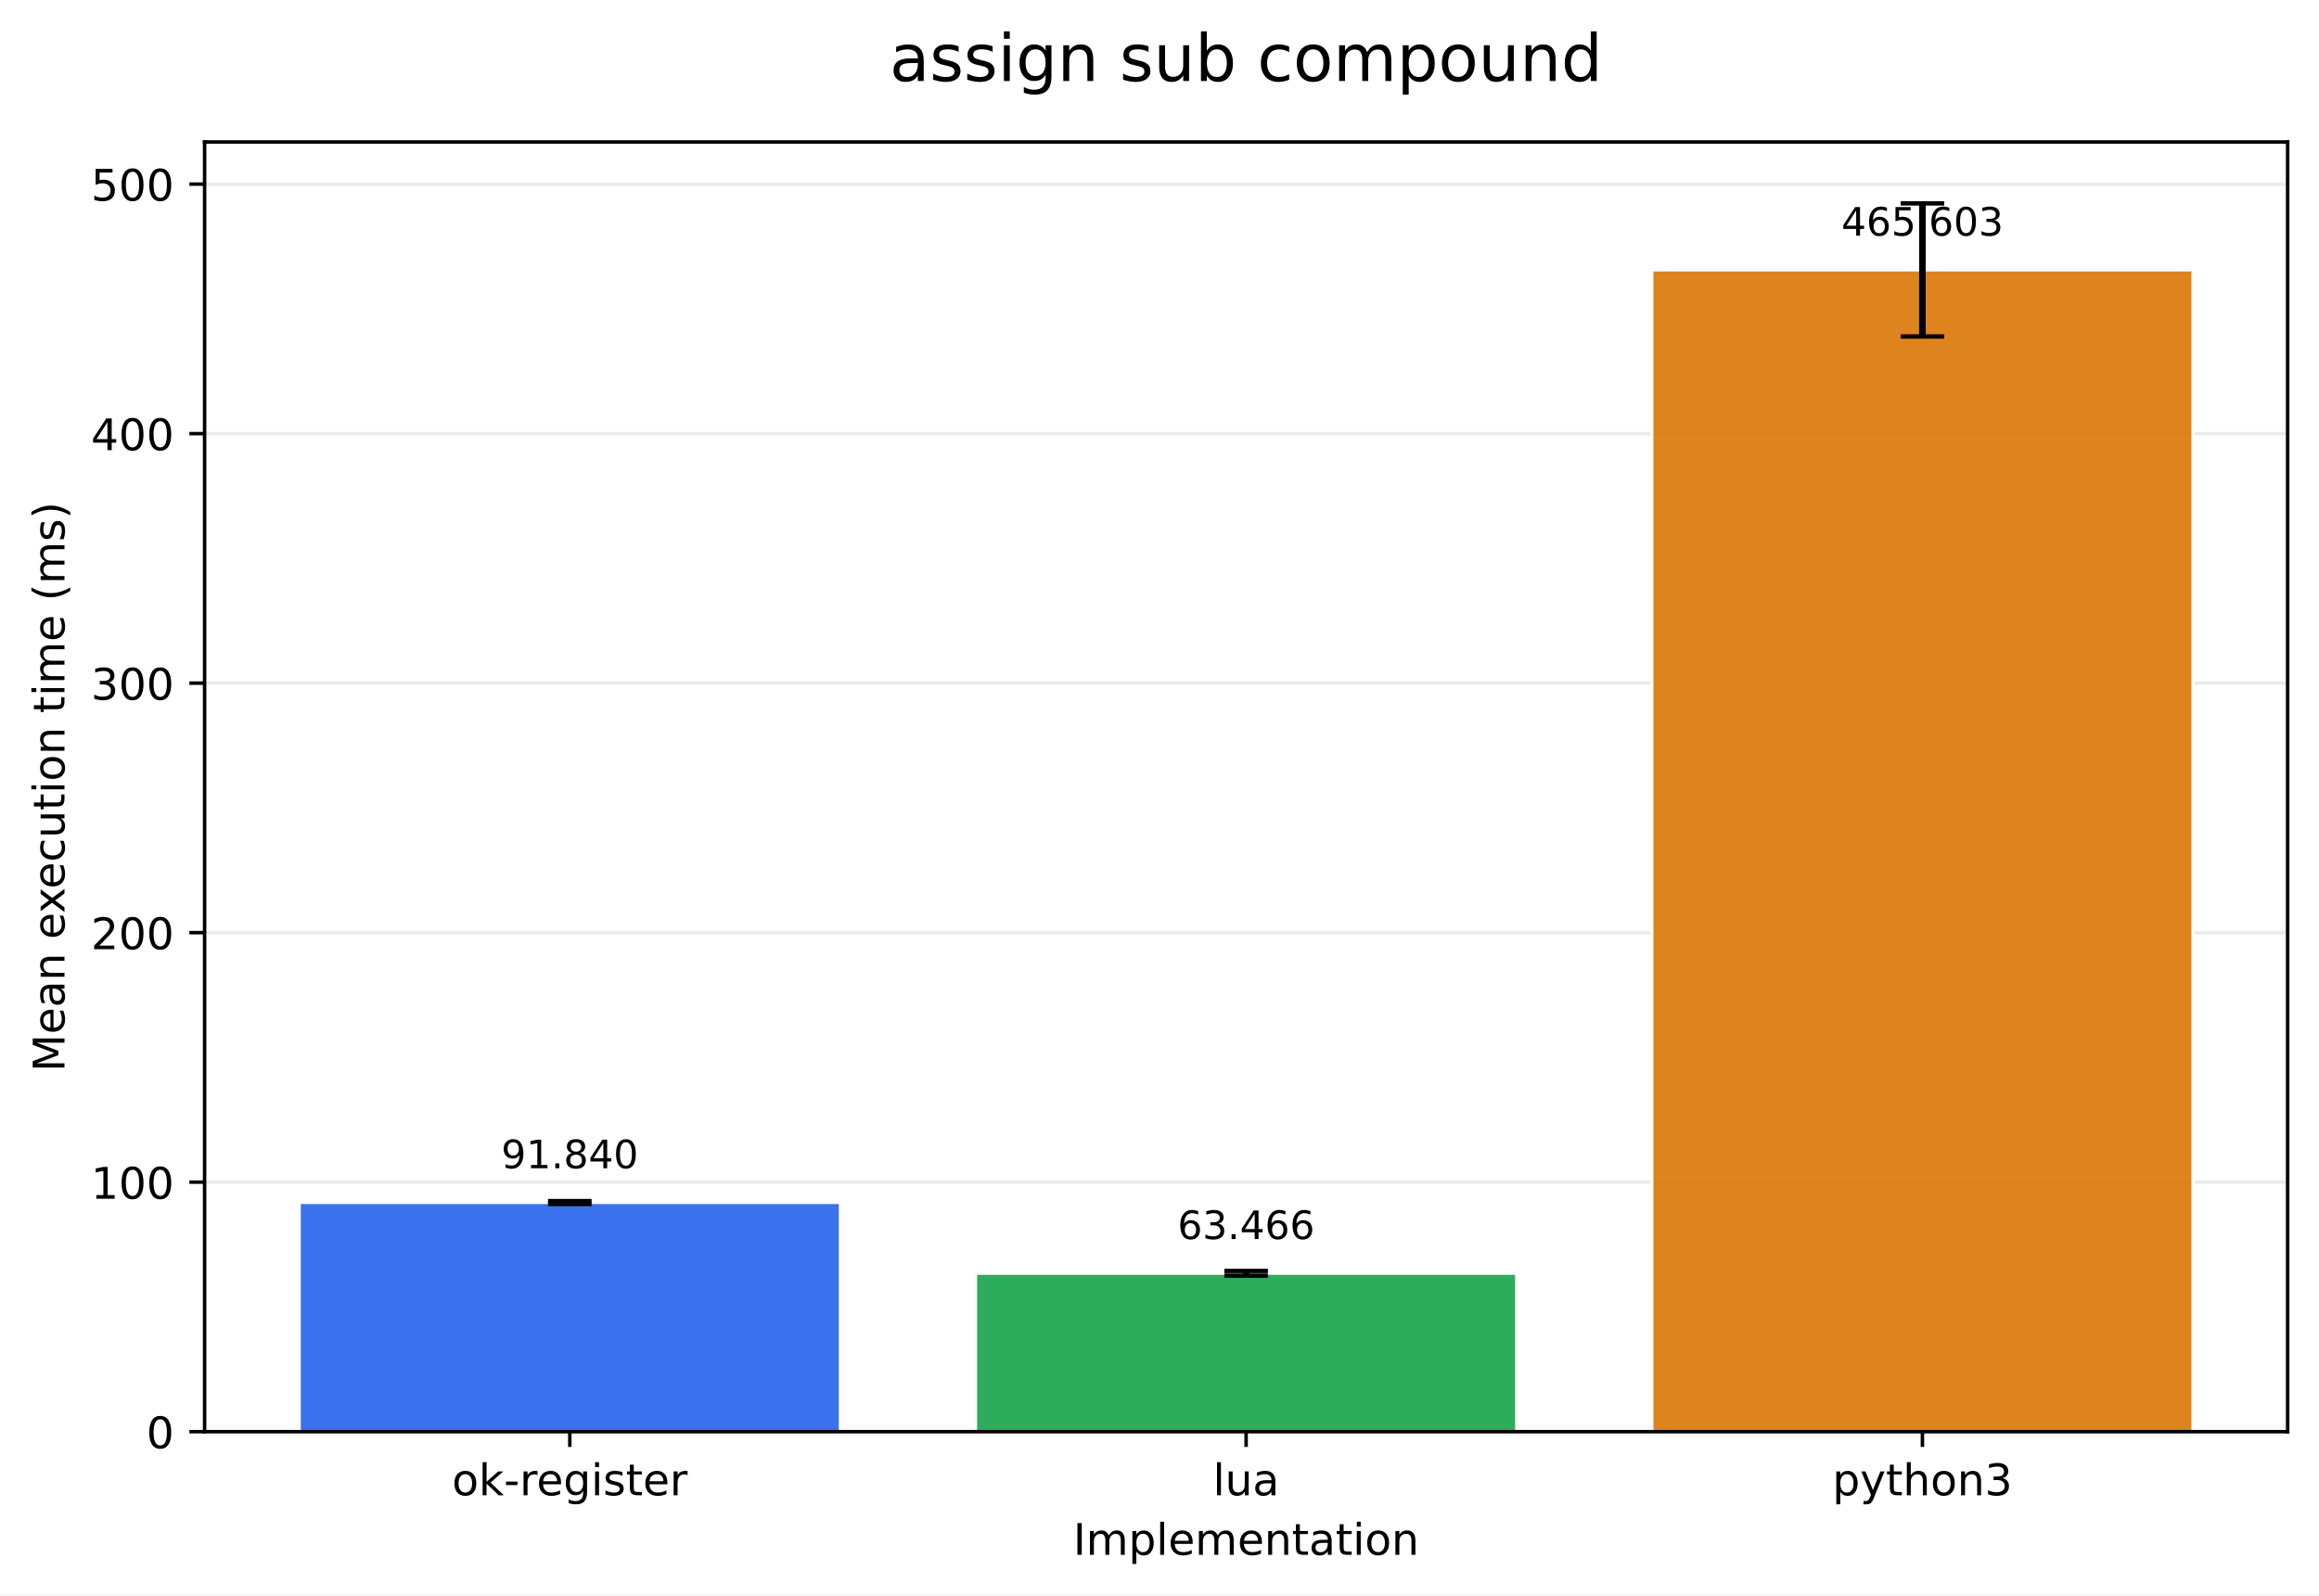
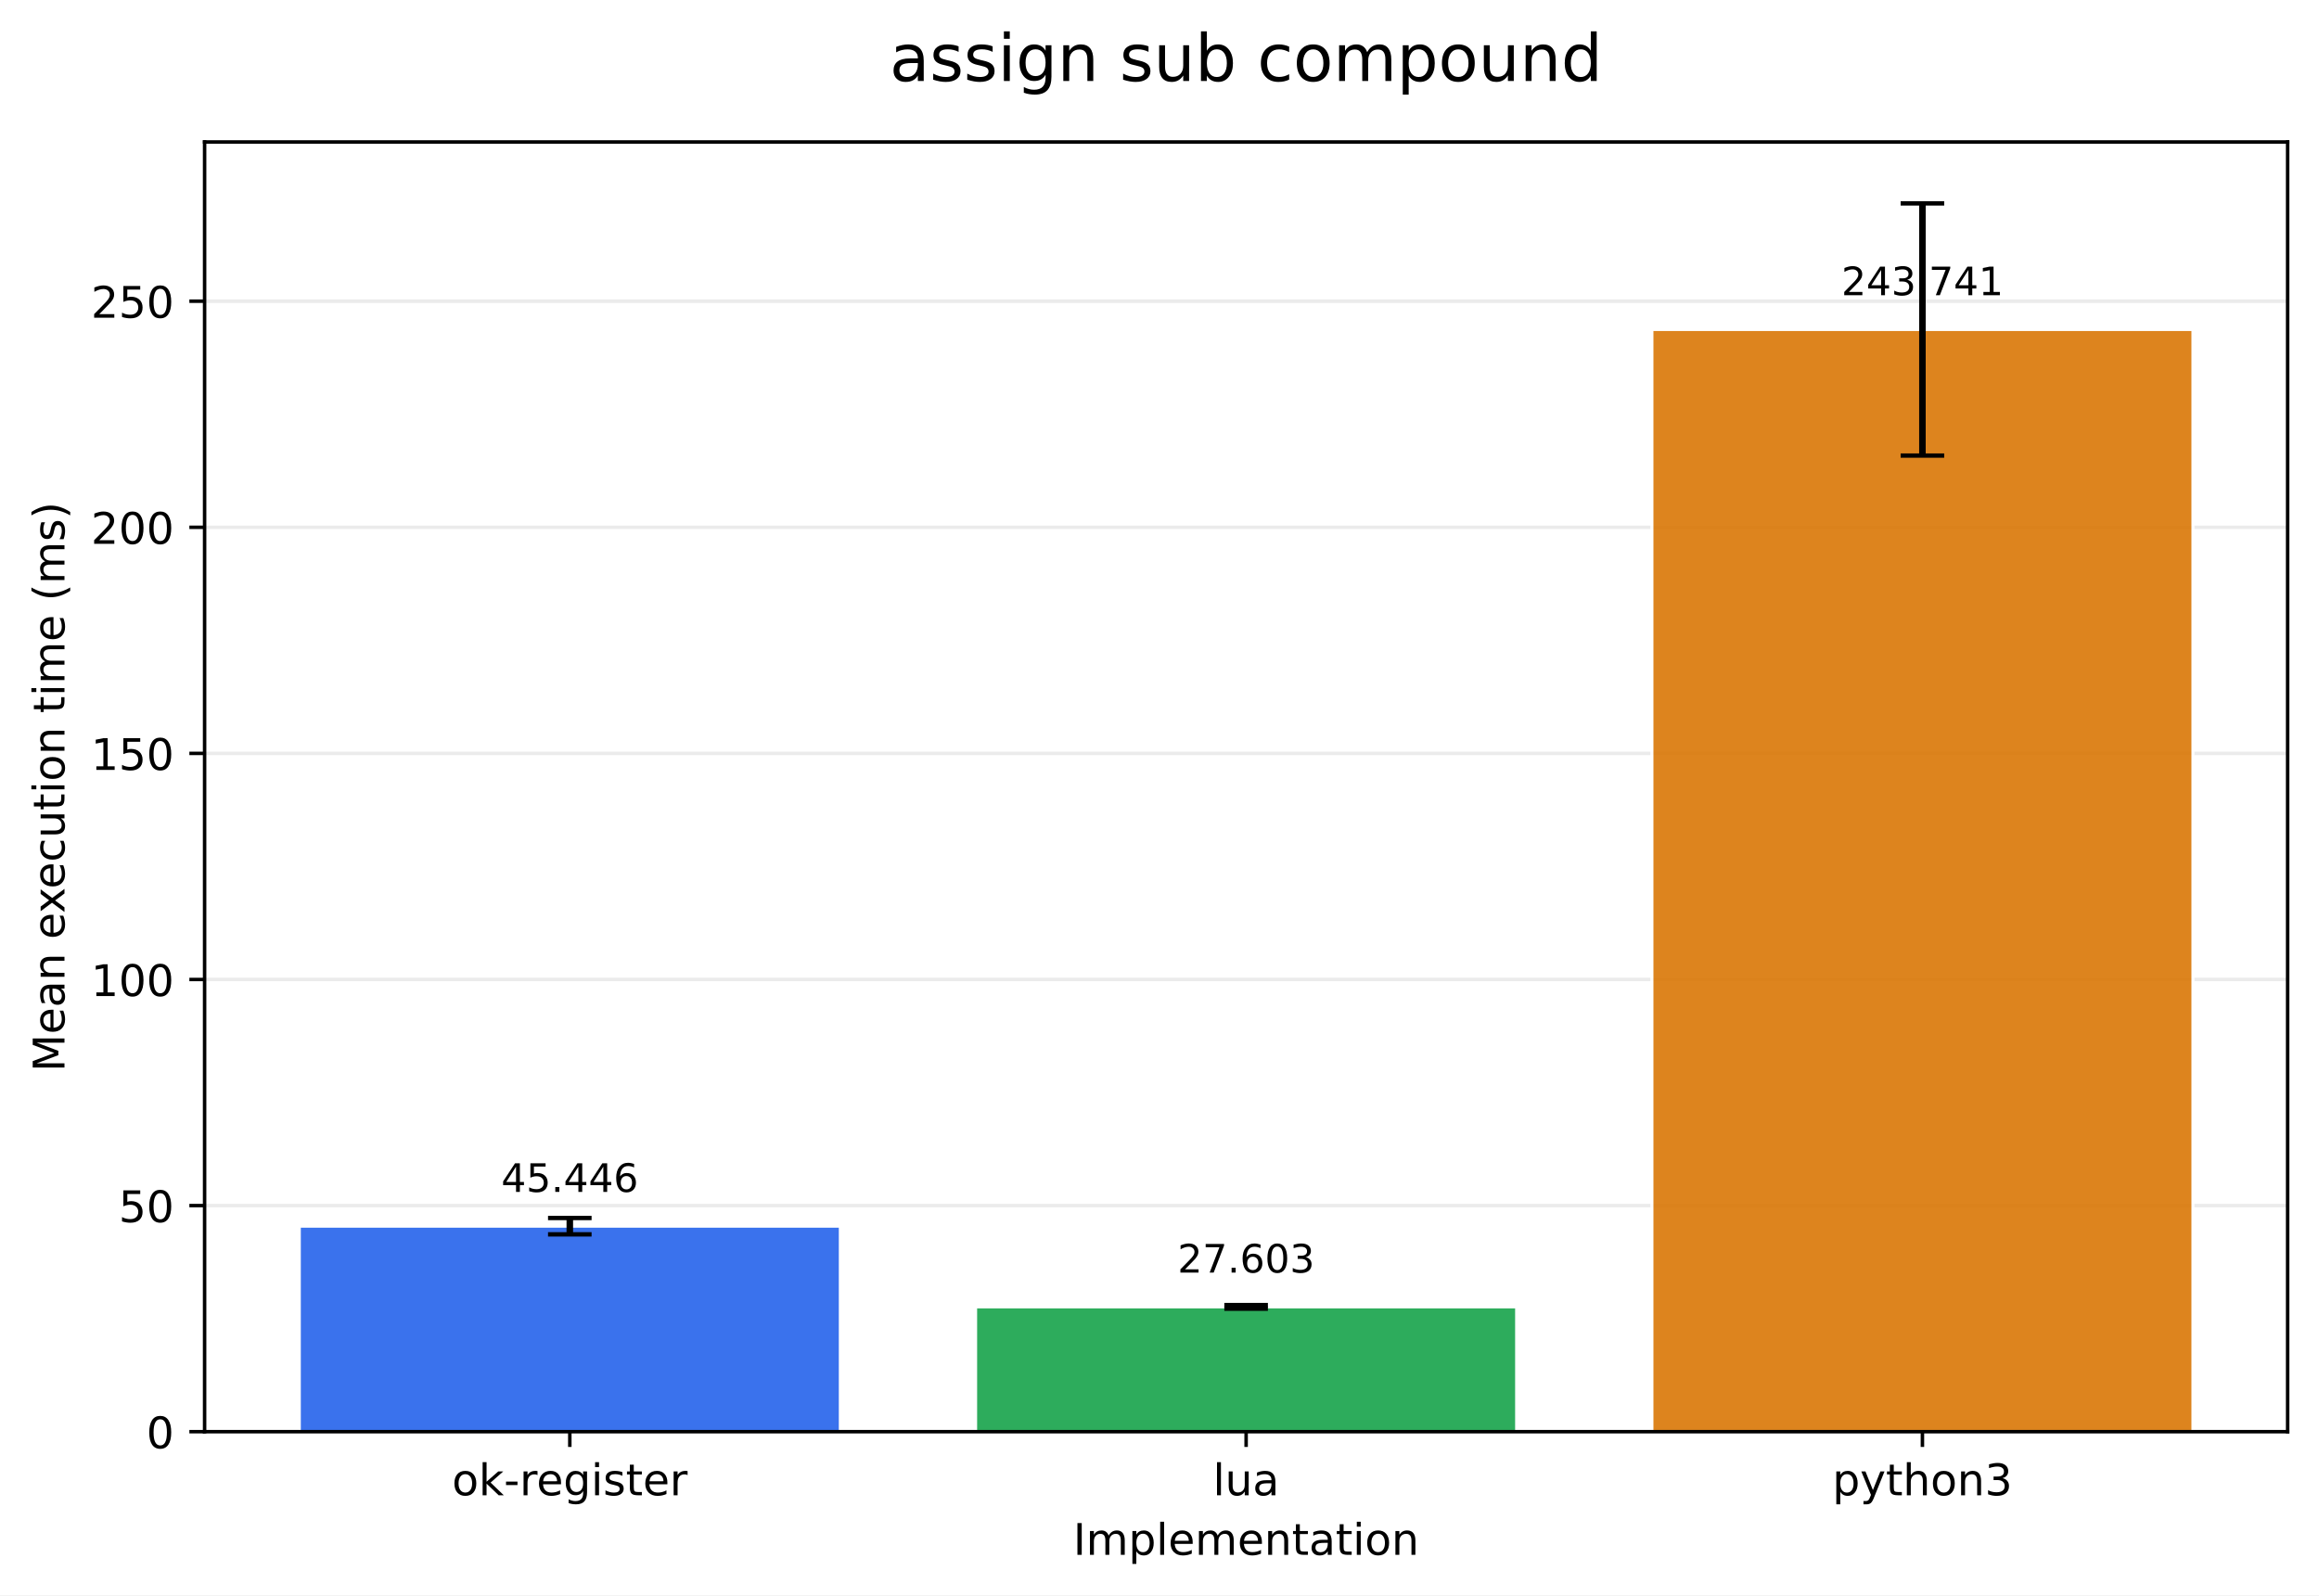
<svg xmlns="http://www.w3.org/2000/svg" xmlns:xlink="http://www.w3.org/1999/xlink" width="532.316pt" height="366.274pt" viewBox="0 0 532.316 366.274" version="1.1">
  <defs>
    <style type="text/css">*{stroke-linejoin: round; stroke-linecap: butt}</style>
  </defs>
  <g id="figure_1">
    <g id="patch_1">
      <path d="M 0 366.274  L 532.316 366.274  L 532.316 0  L 0 0  z " style="fill: #ffffff" />
    </g>
    <g id="axes_1">
      <g id="patch_2">
        <path d="M 46.966 328.718  L 525.116 328.718  L 525.116 32.598  L 46.966 32.598  z " style="fill: #ffffff" />
      </g>
      <g id="matplotlib.axis_1">
        <g id="xtick_1">
          <g id="line2d_1">
            <defs>
-               <path id="m92ecd8ea4d" d="M 0 0  L 0 3.5  " style="stroke: #000000; stroke-width: 0.8" />
+               <path id="me4e815c61a" d="M 0 0  L 0 3.5  " style="stroke: #000000; stroke-width: 0.8" />
            </defs>
            <g>
-               <use xlink:href="#m92ecd8ea4d" x="130.797" y="328.718" style="stroke: #000000; stroke-width: 0.8" />
+               <use xlink:href="#me4e815c61a" x="130.797" y="328.718" style="stroke: #000000; stroke-width: 0.8" />
            </g>
          </g>
          <g id="text_1">
            <g transform="translate(103.7588 343.3161) scale(0.1 -0.1)">
              <defs>
                <path id="DejaVuSans-6f" d="M 1959 3097  Q 1497 3097 1228 2736  Q 959 2375 959 1747  Q 959 1119 1226 758  Q 1494 397 1959 397  Q 2419 397 2687 759  Q 2956 1122 2956 1747  Q 2956 2369 2687 2733  Q 2419 3097 1959 3097  z M 1959 3584  Q 2709 3584 3137 3096  Q 3566 2609 3566 1747  Q 3566 888 3137 398  Q 2709 -91 1959 -91  Q 1206 -91 779 398  Q 353 888 353 1747  Q 353 2609 779 3096  Q 1206 3584 1959 3584  z " transform="scale(0.015625)" />
                <path id="DejaVuSans-6b" d="M 581 4863  L 1159 4863  L 1159 1991  L 2875 3500  L 3609 3500  L 1753 1863  L 3688 0  L 2938 0  L 1159 1709  L 1159 0  L 581 0  L 581 4863  z " transform="scale(0.015625)" />
                <path id="DejaVuSans-2d" d="M 313 2009  L 1997 2009  L 1997 1497  L 313 1497  L 313 2009  z " transform="scale(0.015625)" />
                <path id="DejaVuSans-72" d="M 2631 2963  Q 2534 3019 2420 3045  Q 2306 3072 2169 3072  Q 1681 3072 1420 2755  Q 1159 2438 1159 1844  L 1159 0  L 581 0  L 581 3500  L 1159 3500  L 1159 2956  Q 1341 3275 1631 3429  Q 1922 3584 2338 3584  Q 2397 3584 2469 3576  Q 2541 3569 2628 3553  L 2631 2963  z " transform="scale(0.015625)" />
                <path id="DejaVuSans-65" d="M 3597 1894  L 3597 1613  L 953 1613  Q 991 1019 1311 708  Q 1631 397 2203 397  Q 2534 397 2845 478  Q 3156 559 3463 722  L 3463 178  Q 3153 47 2828 -22  Q 2503 -91 2169 -91  Q 1331 -91 842 396  Q 353 884 353 1716  Q 353 2575 817 3079  Q 1281 3584 2069 3584  Q 2775 3584 3186 3129  Q 3597 2675 3597 1894  z M 3022 2063  Q 3016 2534 2758 2815  Q 2500 3097 2075 3097  Q 1594 3097 1305 2825  Q 1016 2553 972 2059  L 3022 2063  z " transform="scale(0.015625)" />
                <path id="DejaVuSans-67" d="M 2906 1791  Q 2906 2416 2648 2759  Q 2391 3103 1925 3103  Q 1463 3103 1205 2759  Q 947 2416 947 1791  Q 947 1169 1205 825  Q 1463 481 1925 481  Q 2391 481 2648 825  Q 2906 1169 2906 1791  z M 3481 434  Q 3481 -459 3084 -895  Q 2688 -1331 1869 -1331  Q 1566 -1331 1297 -1286  Q 1028 -1241 775 -1147  L 775 -588  Q 1028 -725 1275 -790  Q 1522 -856 1778 -856  Q 2344 -856 2625 -561  Q 2906 -266 2906 331  L 2906 616  Q 2728 306 2450 153  Q 2172 0 1784 0  Q 1141 0 747 490  Q 353 981 353 1791  Q 353 2603 747 3093  Q 1141 3584 1784 3584  Q 2172 3584 2450 3431  Q 2728 3278 2906 2969  L 2906 3500  L 3481 3500  L 3481 434  z " transform="scale(0.015625)" />
                <path id="DejaVuSans-69" d="M 603 3500  L 1178 3500  L 1178 0  L 603 0  L 603 3500  z M 603 4863  L 1178 4863  L 1178 4134  L 603 4134  L 603 4863  z " transform="scale(0.015625)" />
                <path id="DejaVuSans-73" d="M 2834 3397  L 2834 2853  Q 2591 2978 2328 3040  Q 2066 3103 1784 3103  Q 1356 3103 1142 2972  Q 928 2841 928 2578  Q 928 2378 1081 2264  Q 1234 2150 1697 2047  L 1894 2003  Q 2506 1872 2764 1633  Q 3022 1394 3022 966  Q 3022 478 2636 193  Q 2250 -91 1575 -91  Q 1294 -91 989 -36  Q 684 19 347 128  L 347 722  Q 666 556 975 473  Q 1284 391 1588 391  Q 1994 391 2212 530  Q 2431 669 2431 922  Q 2431 1156 2273 1281  Q 2116 1406 1581 1522  L 1381 1569  Q 847 1681 609 1914  Q 372 2147 372 2553  Q 372 3047 722 3315  Q 1072 3584 1716 3584  Q 2034 3584 2315 3537  Q 2597 3491 2834 3397  z " transform="scale(0.015625)" />
                <path id="DejaVuSans-74" d="M 1172 4494  L 1172 3500  L 2356 3500  L 2356 3053  L 1172 3053  L 1172 1153  Q 1172 725 1289 603  Q 1406 481 1766 481  L 2356 481  L 2356 0  L 1766 0  Q 1100 0 847 248  Q 594 497 594 1153  L 594 3053  L 172 3053  L 172 3500  L 594 3500  L 594 4494  L 1172 4494  z " transform="scale(0.015625)" />
              </defs>
              <use xlink:href="#DejaVuSans-6f" />
              <use xlink:href="#DejaVuSans-6b" transform="translate(61.18164 0)" />
              <use xlink:href="#DejaVuSans-2d" transform="translate(119.0918 0)" />
              <use xlink:href="#DejaVuSans-72" transform="translate(155.1758 0)" />
              <use xlink:href="#DejaVuSans-65" transform="translate(194.0391 0)" />
              <use xlink:href="#DejaVuSans-67" transform="translate(255.5625 0)" />
              <use xlink:href="#DejaVuSans-69" transform="translate(319.0391 0)" />
              <use xlink:href="#DejaVuSans-73" transform="translate(346.8223 0)" />
              <use xlink:href="#DejaVuSans-74" transform="translate(398.9219 0)" />
              <use xlink:href="#DejaVuSans-65" transform="translate(438.1309 0)" />
              <use xlink:href="#DejaVuSans-72" transform="translate(499.6543 0)" />
            </g>
          </g>
        </g>
        <g id="xtick_2">
          <g id="line2d_2">
            <g>
-               <use xlink:href="#m92ecd8ea4d" x="286.041" y="328.718" style="stroke: #000000; stroke-width: 0.8" />
+               <use xlink:href="#me4e815c61a" x="286.041" y="328.718" style="stroke: #000000; stroke-width: 0.8" />
            </g>
          </g>
          <g id="text_2">
            <g transform="translate(278.4187 343.3161) scale(0.1 -0.1)">
              <defs>
                <path id="DejaVuSans-6c" d="M 603 4863  L 1178 4863  L 1178 0  L 603 0  L 603 4863  z " transform="scale(0.015625)" />
                <path id="DejaVuSans-75" d="M 544 1381  L 544 3500  L 1119 3500  L 1119 1403  Q 1119 906 1312 657  Q 1506 409 1894 409  Q 2359 409 2629 706  Q 2900 1003 2900 1516  L 2900 3500  L 3475 3500  L 3475 0  L 2900 0  L 2900 538  Q 2691 219 2414 64  Q 2138 -91 1772 -91  Q 1169 -91 856 284  Q 544 659 544 1381  z M 1991 3584  L 1991 3584  z " transform="scale(0.015625)" />
                <path id="DejaVuSans-61" d="M 2194 1759  Q 1497 1759 1228 1600  Q 959 1441 959 1056  Q 959 750 1161 570  Q 1363 391 1709 391  Q 2188 391 2477 730  Q 2766 1069 2766 1631  L 2766 1759  L 2194 1759  z M 3341 1997  L 3341 0  L 2766 0  L 2766 531  Q 2569 213 2275 61  Q 1981 -91 1556 -91  Q 1019 -91 701 211  Q 384 513 384 1019  Q 384 1609 779 1909  Q 1175 2209 1959 2209  L 2766 2209  L 2766 2266  Q 2766 2663 2505 2880  Q 2244 3097 1772 3097  Q 1472 3097 1187 3025  Q 903 2953 641 2809  L 641 3341  Q 956 3463 1253 3523  Q 1550 3584 1831 3584  Q 2591 3584 2966 3190  Q 3341 2797 3341 1997  z " transform="scale(0.015625)" />
              </defs>
              <use xlink:href="#DejaVuSans-6c" />
              <use xlink:href="#DejaVuSans-75" transform="translate(27.7832 0)" />
              <use xlink:href="#DejaVuSans-61" transform="translate(91.16211 0)" />
            </g>
          </g>
        </g>
        <g id="xtick_3">
          <g id="line2d_3">
            <g>
-               <use xlink:href="#m92ecd8ea4d" x="441.284" y="328.718" style="stroke: #000000; stroke-width: 0.8" />
+               <use xlink:href="#me4e815c61a" x="441.284" y="328.718" style="stroke: #000000; stroke-width: 0.8" />
            </g>
          </g>
          <g id="text_3">
            <g transform="translate(420.6123 343.3161) scale(0.1 -0.1)">
              <defs>
                <path id="DejaVuSans-70" d="M 1159 525  L 1159 -1331  L 581 -1331  L 581 3500  L 1159 3500  L 1159 2969  Q 1341 3281 1617 3432  Q 1894 3584 2278 3584  Q 2916 3584 3314 3078  Q 3713 2572 3713 1747  Q 3713 922 3314 415  Q 2916 -91 2278 -91  Q 1894 -91 1617 61  Q 1341 213 1159 525  z M 3116 1747  Q 3116 2381 2855 2742  Q 2594 3103 2138 3103  Q 1681 3103 1420 2742  Q 1159 2381 1159 1747  Q 1159 1113 1420 752  Q 1681 391 2138 391  Q 2594 391 2855 752  Q 3116 1113 3116 1747  z " transform="scale(0.015625)" />
                <path id="DejaVuSans-79" d="M 2059 -325  Q 1816 -950 1584 -1140  Q 1353 -1331 966 -1331  L 506 -1331  L 506 -850  L 844 -850  Q 1081 -850 1212 -737  Q 1344 -625 1503 -206  L 1606 56  L 191 3500  L 800 3500  L 1894 763  L 2988 3500  L 3597 3500  L 2059 -325  z " transform="scale(0.015625)" />
                <path id="DejaVuSans-68" d="M 3513 2113  L 3513 0  L 2938 0  L 2938 2094  Q 2938 2591 2744 2837  Q 2550 3084 2163 3084  Q 1697 3084 1428 2787  Q 1159 2491 1159 1978  L 1159 0  L 581 0  L 581 4863  L 1159 4863  L 1159 2956  Q 1366 3272 1645 3428  Q 1925 3584 2291 3584  Q 2894 3584 3203 3211  Q 3513 2838 3513 2113  z " transform="scale(0.015625)" />
                <path id="DejaVuSans-6e" d="M 3513 2113  L 3513 0  L 2938 0  L 2938 2094  Q 2938 2591 2744 2837  Q 2550 3084 2163 3084  Q 1697 3084 1428 2787  Q 1159 2491 1159 1978  L 1159 0  L 581 0  L 581 3500  L 1159 3500  L 1159 2956  Q 1366 3272 1645 3428  Q 1925 3584 2291 3584  Q 2894 3584 3203 3211  Q 3513 2838 3513 2113  z " transform="scale(0.015625)" />
                <path id="DejaVuSans-33" d="M 2597 2516  Q 3050 2419 3304 2112  Q 3559 1806 3559 1356  Q 3559 666 3084 287  Q 2609 -91 1734 -91  Q 1441 -91 1130 -33  Q 819 25 488 141  L 488 750  Q 750 597 1062 519  Q 1375 441 1716 441  Q 2309 441 2620 675  Q 2931 909 2931 1356  Q 2931 1769 2642 2001  Q 2353 2234 1838 2234  L 1294 2234  L 1294 2753  L 1863 2753  Q 2328 2753 2575 2939  Q 2822 3125 2822 3475  Q 2822 3834 2567 4026  Q 2313 4219 1838 4219  Q 1578 4219 1281 4162  Q 984 4106 628 3988  L 628 4550  Q 988 4650 1302 4700  Q 1616 4750 1894 4750  Q 2613 4750 3031 4423  Q 3450 4097 3450 3541  Q 3450 3153 3228 2886  Q 3006 2619 2597 2516  z " transform="scale(0.015625)" />
              </defs>
              <use xlink:href="#DejaVuSans-70" />
              <use xlink:href="#DejaVuSans-79" transform="translate(63.47656 0)" />
              <use xlink:href="#DejaVuSans-74" transform="translate(122.6562 0)" />
              <use xlink:href="#DejaVuSans-68" transform="translate(161.8652 0)" />
              <use xlink:href="#DejaVuSans-6f" transform="translate(225.2441 0)" />
              <use xlink:href="#DejaVuSans-6e" transform="translate(286.4258 0)" />
              <use xlink:href="#DejaVuSans-33" transform="translate(349.8047 0)" />
            </g>
          </g>
        </g>
        <g id="text_4">
          <g transform="translate(246.3383 356.9942) scale(0.1 -0.1)">
            <defs>
              <path id="DejaVuSans-49" d="M 628 4666  L 1259 4666  L 1259 0  L 628 0  L 628 4666  z " transform="scale(0.015625)" />
              <path id="DejaVuSans-6d" d="M 3328 2828  Q 3544 3216 3844 3400  Q 4144 3584 4550 3584  Q 5097 3584 5394 3201  Q 5691 2819 5691 2113  L 5691 0  L 5113 0  L 5113 2094  Q 5113 2597 4934 2840  Q 4756 3084 4391 3084  Q 3944 3084 3684 2787  Q 3425 2491 3425 1978  L 3425 0  L 2847 0  L 2847 2094  Q 2847 2600 2669 2842  Q 2491 3084 2119 3084  Q 1678 3084 1418 2786  Q 1159 2488 1159 1978  L 1159 0  L 581 0  L 581 3500  L 1159 3500  L 1159 2956  Q 1356 3278 1631 3431  Q 1906 3584 2284 3584  Q 2666 3584 2933 3390  Q 3200 3197 3328 2828  z " transform="scale(0.015625)" />
            </defs>
            <use xlink:href="#DejaVuSans-49" />
            <use xlink:href="#DejaVuSans-6d" transform="translate(29.49219 0)" />
            <use xlink:href="#DejaVuSans-70" transform="translate(126.9043 0)" />
            <use xlink:href="#DejaVuSans-6c" transform="translate(190.3809 0)" />
            <use xlink:href="#DejaVuSans-65" transform="translate(218.1641 0)" />
            <use xlink:href="#DejaVuSans-6d" transform="translate(279.6875 0)" />
            <use xlink:href="#DejaVuSans-65" transform="translate(377.0996 0)" />
            <use xlink:href="#DejaVuSans-6e" transform="translate(438.623 0)" />
            <use xlink:href="#DejaVuSans-74" transform="translate(502.002 0)" />
            <use xlink:href="#DejaVuSans-61" transform="translate(541.2109 0)" />
            <use xlink:href="#DejaVuSans-74" transform="translate(602.4902 0)" />
            <use xlink:href="#DejaVuSans-69" transform="translate(641.6992 0)" />
            <use xlink:href="#DejaVuSans-6f" transform="translate(669.4824 0)" />
            <use xlink:href="#DejaVuSans-6e" transform="translate(730.6641 0)" />
          </g>
        </g>
      </g>
      <g id="matplotlib.axis_2">
        <g id="ytick_1">
          <g id="line2d_4">
-             <path d="M 46.966 328.718  L 525.116 328.718  " clip-path="url(#p5c01fb41c9)" style="fill: none; stroke: #b0b0b0; stroke-opacity: 0.25; stroke-width: 0.8; stroke-linecap: square" />
+             <path d="M 46.966 328.718  L 525.116 328.718  " clip-path="url(#p2cc1ee5c27)" style="fill: none; stroke: #b0b0b0; stroke-opacity: 0.25; stroke-width: 0.8; stroke-linecap: square" />
          </g>
          <g id="line2d_5">
            <defs>
-               <path id="m83e5fdb56e" d="M 0 0  L -3.5 0  " style="stroke: #000000; stroke-width: 0.8" />
+               <path id="mb027134819" d="M 0 0  L -3.5 0  " style="stroke: #000000; stroke-width: 0.8" />
            </defs>
            <g>
-               <use xlink:href="#m83e5fdb56e" x="46.966" y="328.718" style="stroke: #000000; stroke-width: 0.8" />
+               <use xlink:href="#mb027134819" x="46.966" y="328.718" style="stroke: #000000; stroke-width: 0.8" />
            </g>
          </g>
          <g id="text_5">
            <g transform="translate(33.60312 332.5169) scale(0.1 -0.1)">
              <defs>
                <path id="DejaVuSans-30" d="M 2034 4250  Q 1547 4250 1301 3770  Q 1056 3291 1056 2328  Q 1056 1369 1301 889  Q 1547 409 2034 409  Q 2525 409 2770 889  Q 3016 1369 3016 2328  Q 3016 3291 2770 3770  Q 2525 4250 2034 4250  z M 2034 4750  Q 2819 4750 3233 4129  Q 3647 3509 3647 2328  Q 3647 1150 3233 529  Q 2819 -91 2034 -91  Q 1250 -91 836 529  Q 422 1150 422 2328  Q 422 3509 836 4129  Q 1250 4750 2034 4750  z " transform="scale(0.015625)" />
              </defs>
              <use xlink:href="#DejaVuSans-30" />
            </g>
          </g>
        </g>
        <g id="ytick_2">
          <g id="line2d_6">
-             <path d="M 46.966 271.429  L 525.116 271.429  " clip-path="url(#p5c01fb41c9)" style="fill: none; stroke: #b0b0b0; stroke-opacity: 0.25; stroke-width: 0.8; stroke-linecap: square" />
+             <path d="M 46.966 276.805  L 525.116 276.805  " clip-path="url(#p2cc1ee5c27)" style="fill: none; stroke: #b0b0b0; stroke-opacity: 0.25; stroke-width: 0.8; stroke-linecap: square" />
          </g>
          <g id="line2d_7">
            <g>
-               <use xlink:href="#m83e5fdb56e" x="46.966" y="271.429" style="stroke: #000000; stroke-width: 0.8" />
+               <use xlink:href="#mb027134819" x="46.966" y="276.805" style="stroke: #000000; stroke-width: 0.8" />
            </g>
          </g>
          <g id="text_6">
-             <g transform="translate(20.87813 275.2278) scale(0.1 -0.1)">
+             <g transform="translate(27.24063 280.6039) scale(0.1 -0.1)">
+               <defs>
+                 <path id="DejaVuSans-35" d="M 691 4666  L 3169 4666  L 3169 4134  L 1269 4134  L 1269 2991  Q 1406 3038 1543 3061  Q 1681 3084 1819 3084  Q 2600 3084 3056 2656  Q 3513 2228 3513 1497  Q 3513 744 3044 326  Q 2575 -91 1722 -91  Q 1428 -91 1123 -41  Q 819 9 494 109  L 494 744  Q 775 591 1075 516  Q 1375 441 1709 441  Q 2250 441 2565 725  Q 2881 1009 2881 1497  Q 2881 1984 2565 2268  Q 2250 2553 1709 2553  Q 1456 2553 1204 2497  Q 953 2441 691 2322  L 691 4666  z " transform="scale(0.015625)" />
+               </defs>
+               <use xlink:href="#DejaVuSans-35" />
+               <use xlink:href="#DejaVuSans-30" transform="translate(63.62305 0)" />
+             </g>
+           </g>
+         </g>
+         <g id="ytick_3">
+           <g id="line2d_8">
+             <path d="M 46.966 224.892  L 525.116 224.892  " clip-path="url(#p2cc1ee5c27)" style="fill: none; stroke: #b0b0b0; stroke-opacity: 0.25; stroke-width: 0.8; stroke-linecap: square" />
+           </g>
+           <g id="line2d_9">
+             <g>
+               <use xlink:href="#mb027134819" x="46.966" y="224.892" style="stroke: #000000; stroke-width: 0.8" />
+             </g>
+           </g>
+           <g id="text_7">
+             <g transform="translate(20.87813 228.6908) scale(0.1 -0.1)">
              <defs>
                <path id="DejaVuSans-31" d="M 794 531  L 1825 531  L 1825 4091  L 703 3866  L 703 4441  L 1819 4666  L 2450 4666  L 2450 531  L 3481 531  L 3481 0  L 794 0  L 794 531  z " transform="scale(0.015625)" />
              </defs>
              <use xlink:href="#DejaVuSans-31" />
              <use xlink:href="#DejaVuSans-30" transform="translate(63.62305 0)" />
              <use xlink:href="#DejaVuSans-30" transform="translate(127.2461 0)" />
            </g>
          </g>
        </g>
-         <g id="ytick_3">
-           <g id="line2d_8">
-             <path d="M 46.966 214.139  L 525.116 214.139  " clip-path="url(#p5c01fb41c9)" style="fill: none; stroke: #b0b0b0; stroke-opacity: 0.25; stroke-width: 0.8; stroke-linecap: square" />
-           </g>
-           <g id="line2d_9">
-             <g>
-               <use xlink:href="#m83e5fdb56e" x="46.966" y="214.139" style="stroke: #000000; stroke-width: 0.8" />
-             </g>
-           </g>
-           <g id="text_7">
-             <g transform="translate(20.87813 217.9386) scale(0.1 -0.1)">
+         <g id="ytick_4">
+           <g id="line2d_10">
+             <path d="M 46.966 172.979  L 525.116 172.979  " clip-path="url(#p2cc1ee5c27)" style="fill: none; stroke: #b0b0b0; stroke-opacity: 0.25; stroke-width: 0.8; stroke-linecap: square" />
+           </g>
+           <g id="line2d_11">
+             <g>
+               <use xlink:href="#mb027134819" x="46.966" y="172.979" style="stroke: #000000; stroke-width: 0.8" />
+             </g>
+           </g>
+           <g id="text_8">
+             <g transform="translate(20.87813 176.7778) scale(0.1 -0.1)">
+               <use xlink:href="#DejaVuSans-31" />
+               <use xlink:href="#DejaVuSans-35" transform="translate(63.62305 0)" />
+               <use xlink:href="#DejaVuSans-30" transform="translate(127.2461 0)" />
+             </g>
+           </g>
+         </g>
+         <g id="ytick_5">
+           <g id="line2d_12">
+             <path d="M 46.966 121.066  L 525.116 121.066  " clip-path="url(#p2cc1ee5c27)" style="fill: none; stroke: #b0b0b0; stroke-opacity: 0.25; stroke-width: 0.8; stroke-linecap: square" />
+           </g>
+           <g id="line2d_13">
+             <g>
+               <use xlink:href="#mb027134819" x="46.966" y="121.066" style="stroke: #000000; stroke-width: 0.8" />
+             </g>
+           </g>
+           <g id="text_9">
+             <g transform="translate(20.87813 124.8648) scale(0.1 -0.1)">
              <defs>
                <path id="DejaVuSans-32" d="M 1228 531  L 3431 531  L 3431 0  L 469 0  L 469 531  Q 828 903 1448 1529  Q 2069 2156 2228 2338  Q 2531 2678 2651 2914  Q 2772 3150 2772 3378  Q 2772 3750 2511 3984  Q 2250 4219 1831 4219  Q 1534 4219 1204 4116  Q 875 4013 500 3803  L 500 4441  Q 881 4594 1212 4672  Q 1544 4750 1819 4750  Q 2544 4750 2975 4387  Q 3406 4025 3406 3419  Q 3406 3131 3298 2873  Q 3191 2616 2906 2266  Q 2828 2175 2409 1742  Q 1991 1309 1228 531  z " transform="scale(0.015625)" />
              </defs>
              <use xlink:href="#DejaVuSans-32" />
              <use xlink:href="#DejaVuSans-30" transform="translate(63.62305 0)" />
              <use xlink:href="#DejaVuSans-30" transform="translate(127.2461 0)" />
            </g>
          </g>
        </g>
-         <g id="ytick_4">
-           <g id="line2d_10">
-             <path d="M 46.966 156.85  L 525.116 156.85  " clip-path="url(#p5c01fb41c9)" style="fill: none; stroke: #b0b0b0; stroke-opacity: 0.25; stroke-width: 0.8; stroke-linecap: square" />
-           </g>
-           <g id="line2d_11">
-             <g>
-               <use xlink:href="#m83e5fdb56e" x="46.966" y="156.85" style="stroke: #000000; stroke-width: 0.8" />
-             </g>
-           </g>
-           <g id="text_8">
-             <g transform="translate(20.87813 160.6495) scale(0.1 -0.1)">
-               <use xlink:href="#DejaVuSans-33" />
-               <use xlink:href="#DejaVuSans-30" transform="translate(63.62305 0)" />
-               <use xlink:href="#DejaVuSans-30" transform="translate(127.2461 0)" />
-             </g>
-           </g>
-         </g>
-         <g id="ytick_5">
-           <g id="line2d_12">
-             <path d="M 46.966 99.561  L 525.116 99.561  " clip-path="url(#p5c01fb41c9)" style="fill: none; stroke: #b0b0b0; stroke-opacity: 0.25; stroke-width: 0.8; stroke-linecap: square" />
-           </g>
-           <g id="line2d_13">
-             <g>
-               <use xlink:href="#m83e5fdb56e" x="46.966" y="99.561" style="stroke: #000000; stroke-width: 0.8" />
-             </g>
-           </g>
-           <g id="text_9">
-             <g transform="translate(20.87813 103.3604) scale(0.1 -0.1)">
-               <defs>
-                 <path id="DejaVuSans-34" d="M 2419 4116  L 825 1625  L 2419 1625  L 2419 4116  z M 2253 4666  L 3047 4666  L 3047 1625  L 3713 1625  L 3713 1100  L 3047 1100  L 3047 0  L 2419 0  L 2419 1100  L 313 1100  L 313 1709  L 2253 4666  z " transform="scale(0.015625)" />
-               </defs>
-               <use xlink:href="#DejaVuSans-34" />
-               <use xlink:href="#DejaVuSans-30" transform="translate(63.62305 0)" />
-               <use xlink:href="#DejaVuSans-30" transform="translate(127.2461 0)" />
-             </g>
-           </g>
-         </g>
        <g id="ytick_6">
          <g id="line2d_14">
-             <path d="M 46.966 42.272  L 525.116 42.272  " clip-path="url(#p5c01fb41c9)" style="fill: none; stroke: #b0b0b0; stroke-opacity: 0.25; stroke-width: 0.8; stroke-linecap: square" />
+             <path d="M 46.966 69.153  L 525.116 69.153  " clip-path="url(#p2cc1ee5c27)" style="fill: none; stroke: #b0b0b0; stroke-opacity: 0.25; stroke-width: 0.8; stroke-linecap: square" />
          </g>
          <g id="line2d_15">
            <g>
-               <use xlink:href="#m83e5fdb56e" x="46.966" y="42.272" style="stroke: #000000; stroke-width: 0.8" />
+               <use xlink:href="#mb027134819" x="46.966" y="69.153" style="stroke: #000000; stroke-width: 0.8" />
            </g>
          </g>
          <g id="text_10">
-             <g transform="translate(20.87813 46.0713) scale(0.1 -0.1)">
-               <defs>
-                 <path id="DejaVuSans-35" d="M 691 4666  L 3169 4666  L 3169 4134  L 1269 4134  L 1269 2991  Q 1406 3038 1543 3061  Q 1681 3084 1819 3084  Q 2600 3084 3056 2656  Q 3513 2228 3513 1497  Q 3513 744 3044 326  Q 2575 -91 1722 -91  Q 1428 -91 1123 -41  Q 819 9 494 109  L 494 744  Q 775 591 1075 516  Q 1375 441 1709 441  Q 2250 441 2565 725  Q 2881 1009 2881 1497  Q 2881 1984 2565 2268  Q 2250 2553 1709 2553  Q 1456 2553 1204 2497  Q 953 2441 691 2322  L 691 4666  z " transform="scale(0.015625)" />
-               </defs>
-               <use xlink:href="#DejaVuSans-35" />
-               <use xlink:href="#DejaVuSans-30" transform="translate(63.62305 0)" />
+             <g transform="translate(20.87813 72.9518) scale(0.1 -0.1)">
+               <use xlink:href="#DejaVuSans-32" />
+               <use xlink:href="#DejaVuSans-35" transform="translate(63.62305 0)" />
              <use xlink:href="#DejaVuSans-30" transform="translate(127.2461 0)" />
            </g>
          </g>
        </g>
        <g id="text_11">
          <g transform="translate(14.79844 246.085) rotate(-90) scale(0.1 -0.1)">
            <defs>
              <path id="DejaVuSans-4d" d="M 628 4666  L 1569 4666  L 2759 1491  L 3956 4666  L 4897 4666  L 4897 0  L 4281 0  L 4281 4097  L 3078 897  L 2444 897  L 1241 4097  L 1241 0  L 628 0  L 628 4666  z " transform="scale(0.015625)" />
              <path id="DejaVuSans-20" transform="scale(0.015625)" />
              <path id="DejaVuSans-78" d="M 3513 3500  L 2247 1797  L 3578 0  L 2900 0  L 1881 1375  L 863 0  L 184 0  L 1544 1831  L 300 3500  L 978 3500  L 1906 2253  L 2834 3500  L 3513 3500  z " transform="scale(0.015625)" />
              <path id="DejaVuSans-63" d="M 3122 3366  L 3122 2828  Q 2878 2963 2633 3030  Q 2388 3097 2138 3097  Q 1578 3097 1268 2742  Q 959 2388 959 1747  Q 959 1106 1268 751  Q 1578 397 2138 397  Q 2388 397 2633 464  Q 2878 531 3122 666  L 3122 134  Q 2881 22 2623 -34  Q 2366 -91 2075 -91  Q 1284 -91 818 406  Q 353 903 353 1747  Q 353 2603 823 3093  Q 1294 3584 2113 3584  Q 2378 3584 2631 3529  Q 2884 3475 3122 3366  z " transform="scale(0.015625)" />
              <path id="DejaVuSans-28" d="M 1984 4856  Q 1566 4138 1362 3434  Q 1159 2731 1159 2009  Q 1159 1288 1364 580  Q 1569 -128 1984 -844  L 1484 -844  Q 1016 -109 783 600  Q 550 1309 550 2009  Q 550 2706 781 3412  Q 1013 4119 1484 4856  L 1984 4856  z " transform="scale(0.015625)" />
              <path id="DejaVuSans-29" d="M 513 4856  L 1013 4856  Q 1481 4119 1714 3412  Q 1947 2706 1947 2009  Q 1947 1309 1714 600  Q 1481 -109 1013 -844  L 513 -844  Q 928 -128 1133 580  Q 1338 1288 1338 2009  Q 1338 2731 1133 3434  Q 928 4138 513 4856  z " transform="scale(0.015625)" />
            </defs>
            <use xlink:href="#DejaVuSans-4d" />
            <use xlink:href="#DejaVuSans-65" transform="translate(86.2793 0)" />
            <use xlink:href="#DejaVuSans-61" transform="translate(147.8027 0)" />
            <use xlink:href="#DejaVuSans-6e" transform="translate(209.082 0)" />
            <use xlink:href="#DejaVuSans-20" transform="translate(272.4609 0)" />
            <use xlink:href="#DejaVuSans-65" transform="translate(304.248 0)" />
            <use xlink:href="#DejaVuSans-78" transform="translate(364.0215 0)" />
            <use xlink:href="#DejaVuSans-65" transform="translate(420.0762 0)" />
            <use xlink:href="#DejaVuSans-63" transform="translate(481.5996 0)" />
            <use xlink:href="#DejaVuSans-75" transform="translate(536.5801 0)" />
            <use xlink:href="#DejaVuSans-74" transform="translate(599.959 0)" />
            <use xlink:href="#DejaVuSans-69" transform="translate(639.168 0)" />
            <use xlink:href="#DejaVuSans-6f" transform="translate(666.9512 0)" />
            <use xlink:href="#DejaVuSans-6e" transform="translate(728.1328 0)" />
            <use xlink:href="#DejaVuSans-20" transform="translate(791.5117 0)" />
            <use xlink:href="#DejaVuSans-74" transform="translate(823.2988 0)" />
            <use xlink:href="#DejaVuSans-69" transform="translate(862.5078 0)" />
            <use xlink:href="#DejaVuSans-6d" transform="translate(890.291 0)" />
            <use xlink:href="#DejaVuSans-65" transform="translate(987.7031 0)" />
            <use xlink:href="#DejaVuSans-20" transform="translate(1049.227 0)" />
            <use xlink:href="#DejaVuSans-28" transform="translate(1081.014 0)" />
            <use xlink:href="#DejaVuSans-6d" transform="translate(1120.027 0)" />
            <use xlink:href="#DejaVuSans-73" transform="translate(1217.439 0)" />
            <use xlink:href="#DejaVuSans-29" transform="translate(1269.539 0)" />
          </g>
        </g>
      </g>
      <g id="patch_3">
-         <path d="M 68.7 328.718  L 192.895 328.718  L 192.895 276.103  L 68.7 276.103  z " clip-path="url(#p5c01fb41c9)" style="fill: #2563eb; opacity: 0.9; stroke: #ffffff; stroke-width: 0.7; stroke-linejoin: miter" />
+         <path d="M 68.7 328.718  L 192.895 328.718  L 192.895 281.532  L 68.7 281.532  z " clip-path="url(#p2cc1ee5c27)" style="fill: #2563eb; opacity: 0.9; stroke: #ffffff; stroke-width: 0.7; stroke-linejoin: miter" />
      </g>
      <g id="patch_4">
-         <path d="M 223.943 328.718  L 348.138 328.718  L 348.138 292.359  L 223.943 292.359  z " clip-path="url(#p5c01fb41c9)" style="fill: #16a34a; opacity: 0.9; stroke: #ffffff; stroke-width: 0.7; stroke-linejoin: miter" />
+         <path d="M 223.943 328.718  L 348.138 328.718  L 348.138 300.059  L 223.943 300.059  z " clip-path="url(#p2cc1ee5c27)" style="fill: #16a34a; opacity: 0.9; stroke: #ffffff; stroke-width: 0.7; stroke-linejoin: miter" />
      </g>
      <g id="patch_5">
-         <path d="M 379.187 328.718  L 503.382 328.718  L 503.382 61.978  L 379.187 61.978  z " clip-path="url(#p5c01fb41c9)" style="fill: #d97706; opacity: 0.9; stroke: #ffffff; stroke-width: 0.7; stroke-linejoin: miter" />
+         <path d="M 379.187 328.718  L 503.382 328.718  L 503.382 75.651  L 379.187 75.651  z " clip-path="url(#p2cc1ee5c27)" style="fill: #d97706; opacity: 0.9; stroke: #ffffff; stroke-width: 0.7; stroke-linejoin: miter" />
      </g>
      <g id="LineCollection_1">
-         <path d="M 130.797 276.441  L 130.797 275.766  " clip-path="url(#p5c01fb41c9)" style="fill: none; stroke: #000000; stroke-width: 1.5" />
-         <path d="M 286.041 292.904  L 286.041 291.813  " clip-path="url(#p5c01fb41c9)" style="fill: none; stroke: #000000; stroke-width: 1.5" />
-         <path d="M 441.284 77.257  L 441.284 46.699  " clip-path="url(#p5c01fb41c9)" style="fill: none; stroke: #000000; stroke-width: 1.5" />
+         <path d="M 130.797 283.41  L 130.797 279.655  " clip-path="url(#p2cc1ee5c27)" style="fill: none; stroke: #000000; stroke-width: 1.5" />
+         <path d="M 286.041 300.475  L 286.041 299.643  " clip-path="url(#p2cc1ee5c27)" style="fill: none; stroke: #000000; stroke-width: 1.5" />
+         <path d="M 441.284 104.603  L 441.284 46.699  " clip-path="url(#p2cc1ee5c27)" style="fill: none; stroke: #000000; stroke-width: 1.5" />
      </g>
      <g id="line2d_16">
        <defs>
-           <path id="m154ea3d265" d="M 5 0  L -5 -0  " style="stroke: #000000" />
+           <path id="mfbb775da28" d="M 5 0  L -5 -0  " style="stroke: #000000" />
        </defs>
-         <g clip-path="url(#p5c01fb41c9)">
-           <use xlink:href="#m154ea3d265" x="130.797" y="276.441" style="fill: #1f77b4; stroke: #000000" />
-           <use xlink:href="#m154ea3d265" x="286.041" y="292.904" style="fill: #1f77b4; stroke: #000000" />
-           <use xlink:href="#m154ea3d265" x="441.284" y="77.257" style="fill: #1f77b4; stroke: #000000" />
+         <g clip-path="url(#p2cc1ee5c27)">
+           <use xlink:href="#mfbb775da28" x="130.797" y="283.41" style="fill: #1f77b4; stroke: #000000" />
+           <use xlink:href="#mfbb775da28" x="286.041" y="300.475" style="fill: #1f77b4; stroke: #000000" />
+           <use xlink:href="#mfbb775da28" x="441.284" y="104.603" style="fill: #1f77b4; stroke: #000000" />
        </g>
      </g>
      <g id="line2d_17">
-         <g clip-path="url(#p5c01fb41c9)">
-           <use xlink:href="#m154ea3d265" x="130.797" y="275.766" style="fill: #1f77b4; stroke: #000000" />
-           <use xlink:href="#m154ea3d265" x="286.041" y="291.813" style="fill: #1f77b4; stroke: #000000" />
-           <use xlink:href="#m154ea3d265" x="441.284" y="46.699" style="fill: #1f77b4; stroke: #000000" />
+         <g clip-path="url(#p2cc1ee5c27)">
+           <use xlink:href="#mfbb775da28" x="130.797" y="279.655" style="fill: #1f77b4; stroke: #000000" />
+           <use xlink:href="#mfbb775da28" x="286.041" y="299.643" style="fill: #1f77b4; stroke: #000000" />
+           <use xlink:href="#mfbb775da28" x="441.284" y="46.699" style="fill: #1f77b4; stroke: #000000" />
        </g>
      </g>
      <g id="patch_6">
        <path d="M 46.966 328.718  L 46.966 32.598  " style="fill: none; stroke: #000000; stroke-width: 0.8; stroke-linejoin: miter; stroke-linecap: square" />
      </g>
      <g id="patch_7">
        <path d="M 525.116 328.718  L 525.116 32.598  " style="fill: none; stroke: #000000; stroke-width: 0.8; stroke-linejoin: miter; stroke-linecap: square" />
      </g>
      <g id="patch_8">
        <path d="M 46.966 328.718  L 525.116 328.718  " style="fill: none; stroke: #000000; stroke-width: 0.8; stroke-linejoin: miter; stroke-linecap: square" />
      </g>
      <g id="patch_9">
        <path d="M 46.966 32.598  L 525.116 32.598  " style="fill: none; stroke: #000000; stroke-width: 0.8; stroke-linejoin: miter; stroke-linecap: square" />
      </g>
      <g id="text_12">
-         <g transform="translate(115.0513 268.2316) scale(0.09 -0.09)">
+         <g transform="translate(115.0513 273.6607) scale(0.09 -0.09)">
          <defs>
-             <path id="DejaVuSans-39" d="M 703 97  L 703 672  Q 941 559 1184 500  Q 1428 441 1663 441  Q 2288 441 2617 861  Q 2947 1281 2994 2138  Q 2813 1869 2534 1725  Q 2256 1581 1919 1581  Q 1219 1581 811 2004  Q 403 2428 403 3163  Q 403 3881 828 4315  Q 1253 4750 1959 4750  Q 2769 4750 3195 4129  Q 3622 3509 3622 2328  Q 3622 1225 3098 567  Q 2575 -91 1691 -91  Q 1453 -91 1209 -44  Q 966 3 703 97  z M 1959 2075  Q 2384 2075 2632 2365  Q 2881 2656 2881 3163  Q 2881 3666 2632 3958  Q 2384 4250 1959 4250  Q 1534 4250 1286 3958  Q 1038 3666 1038 3163  Q 1038 2656 1286 2365  Q 1534 2075 1959 2075  z " transform="scale(0.015625)" />
+             <path id="DejaVuSans-34" d="M 2419 4116  L 825 1625  L 2419 1625  L 2419 4116  z M 2253 4666  L 3047 4666  L 3047 1625  L 3713 1625  L 3713 1100  L 3047 1100  L 3047 0  L 2419 0  L 2419 1100  L 313 1100  L 313 1709  L 2253 4666  z " transform="scale(0.015625)" />
            <path id="DejaVuSans-2e" d="M 684 794  L 1344 794  L 1344 0  L 684 0  L 684 794  z " transform="scale(0.015625)" />
-             <path id="DejaVuSans-38" d="M 2034 2216  Q 1584 2216 1326 1975  Q 1069 1734 1069 1313  Q 1069 891 1326 650  Q 1584 409 2034 409  Q 2484 409 2743 651  Q 3003 894 3003 1313  Q 3003 1734 2745 1975  Q 2488 2216 2034 2216  z M 1403 2484  Q 997 2584 770 2862  Q 544 3141 544 3541  Q 544 4100 942 4425  Q 1341 4750 2034 4750  Q 2731 4750 3128 4425  Q 3525 4100 3525 3541  Q 3525 3141 3298 2862  Q 3072 2584 2669 2484  Q 3125 2378 3379 2068  Q 3634 1759 3634 1313  Q 3634 634 3220 271  Q 2806 -91 2034 -91  Q 1263 -91 848 271  Q 434 634 434 1313  Q 434 1759 690 2068  Q 947 2378 1403 2484  z M 1172 3481  Q 1172 3119 1398 2916  Q 1625 2713 2034 2713  Q 2441 2713 2670 2916  Q 2900 3119 2900 3481  Q 2900 3844 2670 4047  Q 2441 4250 2034 4250  Q 1625 4250 1398 4047  Q 1172 3844 1172 3481  z " transform="scale(0.015625)" />
-           </defs>
-           <use xlink:href="#DejaVuSans-39" />
-           <use xlink:href="#DejaVuSans-31" transform="translate(63.62305 0)" />
-           <use xlink:href="#DejaVuSans-2e" transform="translate(127.2461 0)" />
-           <use xlink:href="#DejaVuSans-38" transform="translate(159.0332 0)" />
-           <use xlink:href="#DejaVuSans-34" transform="translate(222.6562 0)" />
-           <use xlink:href="#DejaVuSans-30" transform="translate(286.2793 0)" />
-         </g>
-       </g>
-       <g id="text_13">
-         <g transform="translate(270.2948 284.4871) scale(0.09 -0.09)">
-           <defs>
            <path id="DejaVuSans-36" d="M 2113 2584  Q 1688 2584 1439 2293  Q 1191 2003 1191 1497  Q 1191 994 1439 701  Q 1688 409 2113 409  Q 2538 409 2786 701  Q 3034 994 3034 1497  Q 3034 2003 2786 2293  Q 2538 2584 2113 2584  z M 3366 4563  L 3366 3988  Q 3128 4100 2886 4159  Q 2644 4219 2406 4219  Q 1781 4219 1451 3797  Q 1122 3375 1075 2522  Q 1259 2794 1537 2939  Q 1816 3084 2150 3084  Q 2853 3084 3261 2657  Q 3669 2231 3669 1497  Q 3669 778 3244 343  Q 2819 -91 2113 -91  Q 1303 -91 875 529  Q 447 1150 447 2328  Q 447 3434 972 4092  Q 1497 4750 2381 4750  Q 2619 4750 2861 4703  Q 3103 4656 3366 4563  z " transform="scale(0.015625)" />
          </defs>
-           <use xlink:href="#DejaVuSans-36" />
-           <use xlink:href="#DejaVuSans-33" transform="translate(63.62305 0)" />
+           <use xlink:href="#DejaVuSans-34" />
+           <use xlink:href="#DejaVuSans-35" transform="translate(63.62305 0)" />
          <use xlink:href="#DejaVuSans-2e" transform="translate(127.2461 0)" />
          <use xlink:href="#DejaVuSans-34" transform="translate(159.0332 0)" />
-           <use xlink:href="#DejaVuSans-36" transform="translate(222.6562 0)" />
+           <use xlink:href="#DejaVuSans-34" transform="translate(222.6562 0)" />
          <use xlink:href="#DejaVuSans-36" transform="translate(286.2793 0)" />
        </g>
      </g>
+       <g id="text_13">
+         <g transform="translate(270.2948 292.187) scale(0.09 -0.09)">
+           <defs>
+             <path id="DejaVuSans-37" d="M 525 4666  L 3525 4666  L 3525 4397  L 1831 0  L 1172 0  L 2766 4134  L 525 4134  L 525 4666  z " transform="scale(0.015625)" />
+           </defs>
+           <use xlink:href="#DejaVuSans-32" />
+           <use xlink:href="#DejaVuSans-37" transform="translate(63.62305 0)" />
+           <use xlink:href="#DejaVuSans-2e" transform="translate(127.2461 0)" />
+           <use xlink:href="#DejaVuSans-36" transform="translate(159.0332 0)" />
+           <use xlink:href="#DejaVuSans-30" transform="translate(222.6562 0)" />
+           <use xlink:href="#DejaVuSans-33" transform="translate(286.2793 0)" />
+         </g>
+       </g>
      <g id="text_14">
-         <g transform="translate(422.6752 54.10585) scale(0.09 -0.09)">
-           <use xlink:href="#DejaVuSans-34" />
-           <use xlink:href="#DejaVuSans-36" transform="translate(63.62305 0)" />
-           <use xlink:href="#DejaVuSans-35" transform="translate(127.2461 0)" />
+         <g transform="translate(422.6752 67.77916) scale(0.09 -0.09)">
+           <use xlink:href="#DejaVuSans-32" />
+           <use xlink:href="#DejaVuSans-34" transform="translate(63.62305 0)" />
+           <use xlink:href="#DejaVuSans-33" transform="translate(127.2461 0)" />
          <use xlink:href="#DejaVuSans-2e" transform="translate(190.8691 0)" />
-           <use xlink:href="#DejaVuSans-36" transform="translate(222.6562 0)" />
-           <use xlink:href="#DejaVuSans-30" transform="translate(286.2793 0)" />
-           <use xlink:href="#DejaVuSans-33" transform="translate(349.9023 0)" />
+           <use xlink:href="#DejaVuSans-37" transform="translate(222.6562 0)" />
+           <use xlink:href="#DejaVuSans-34" transform="translate(286.2793 0)" />
+           <use xlink:href="#DejaVuSans-31" transform="translate(349.9023 0)" />
        </g>
      </g>
      <g id="text_15">
        <g transform="translate(204.2074 18.59766) scale(0.15 -0.15)">
          <defs>
            <path id="DejaVuSans-62" d="M 3116 1747  Q 3116 2381 2855 2742  Q 2594 3103 2138 3103  Q 1681 3103 1420 2742  Q 1159 2381 1159 1747  Q 1159 1113 1420 752  Q 1681 391 2138 391  Q 2594 391 2855 752  Q 3116 1113 3116 1747  z M 1159 2969  Q 1341 3281 1617 3432  Q 1894 3584 2278 3584  Q 2916 3584 3314 3078  Q 3713 2572 3713 1747  Q 3713 922 3314 415  Q 2916 -91 2278 -91  Q 1894 -91 1617 61  Q 1341 213 1159 525  L 1159 0  L 581 0  L 581 4863  L 1159 4863  L 1159 2969  z " transform="scale(0.015625)" />
            <path id="DejaVuSans-64" d="M 2906 2969  L 2906 4863  L 3481 4863  L 3481 0  L 2906 0  L 2906 525  Q 2725 213 2448 61  Q 2172 -91 1784 -91  Q 1150 -91 751 415  Q 353 922 353 1747  Q 353 2572 751 3078  Q 1150 3584 1784 3584  Q 2172 3584 2448 3432  Q 2725 3281 2906 2969  z M 947 1747  Q 947 1113 1208 752  Q 1469 391 1925 391  Q 2381 391 2643 752  Q 2906 1113 2906 1747  Q 2906 2381 2643 2742  Q 2381 3103 1925 3103  Q 1469 3103 1208 2742  Q 947 2381 947 1747  z " transform="scale(0.015625)" />
          </defs>
          <use xlink:href="#DejaVuSans-61" />
          <use xlink:href="#DejaVuSans-73" transform="translate(61.2793 0)" />
          <use xlink:href="#DejaVuSans-73" transform="translate(113.3789 0)" />
          <use xlink:href="#DejaVuSans-69" transform="translate(165.4785 0)" />
          <use xlink:href="#DejaVuSans-67" transform="translate(193.2617 0)" />
          <use xlink:href="#DejaVuSans-6e" transform="translate(256.7383 0)" />
          <use xlink:href="#DejaVuSans-20" transform="translate(320.1172 0)" />
          <use xlink:href="#DejaVuSans-73" transform="translate(351.9043 0)" />
          <use xlink:href="#DejaVuSans-75" transform="translate(404.0039 0)" />
          <use xlink:href="#DejaVuSans-62" transform="translate(467.3828 0)" />
          <use xlink:href="#DejaVuSans-20" transform="translate(530.8594 0)" />
          <use xlink:href="#DejaVuSans-63" transform="translate(562.6465 0)" />
          <use xlink:href="#DejaVuSans-6f" transform="translate(617.627 0)" />
          <use xlink:href="#DejaVuSans-6d" transform="translate(678.8086 0)" />
          <use xlink:href="#DejaVuSans-70" transform="translate(776.2207 0)" />
          <use xlink:href="#DejaVuSans-6f" transform="translate(839.6973 0)" />
          <use xlink:href="#DejaVuSans-75" transform="translate(900.8789 0)" />
          <use xlink:href="#DejaVuSans-6e" transform="translate(964.2578 0)" />
          <use xlink:href="#DejaVuSans-64" transform="translate(1027.637 0)" />
        </g>
      </g>
    </g>
  </g>
  <defs>
-     <clipPath id="p5c01fb41c9">
+     <clipPath id="p2cc1ee5c27">
      <rect x="46.966" y="32.598" width="478.15" height="296.12" />
    </clipPath>
  </defs>
</svg>
